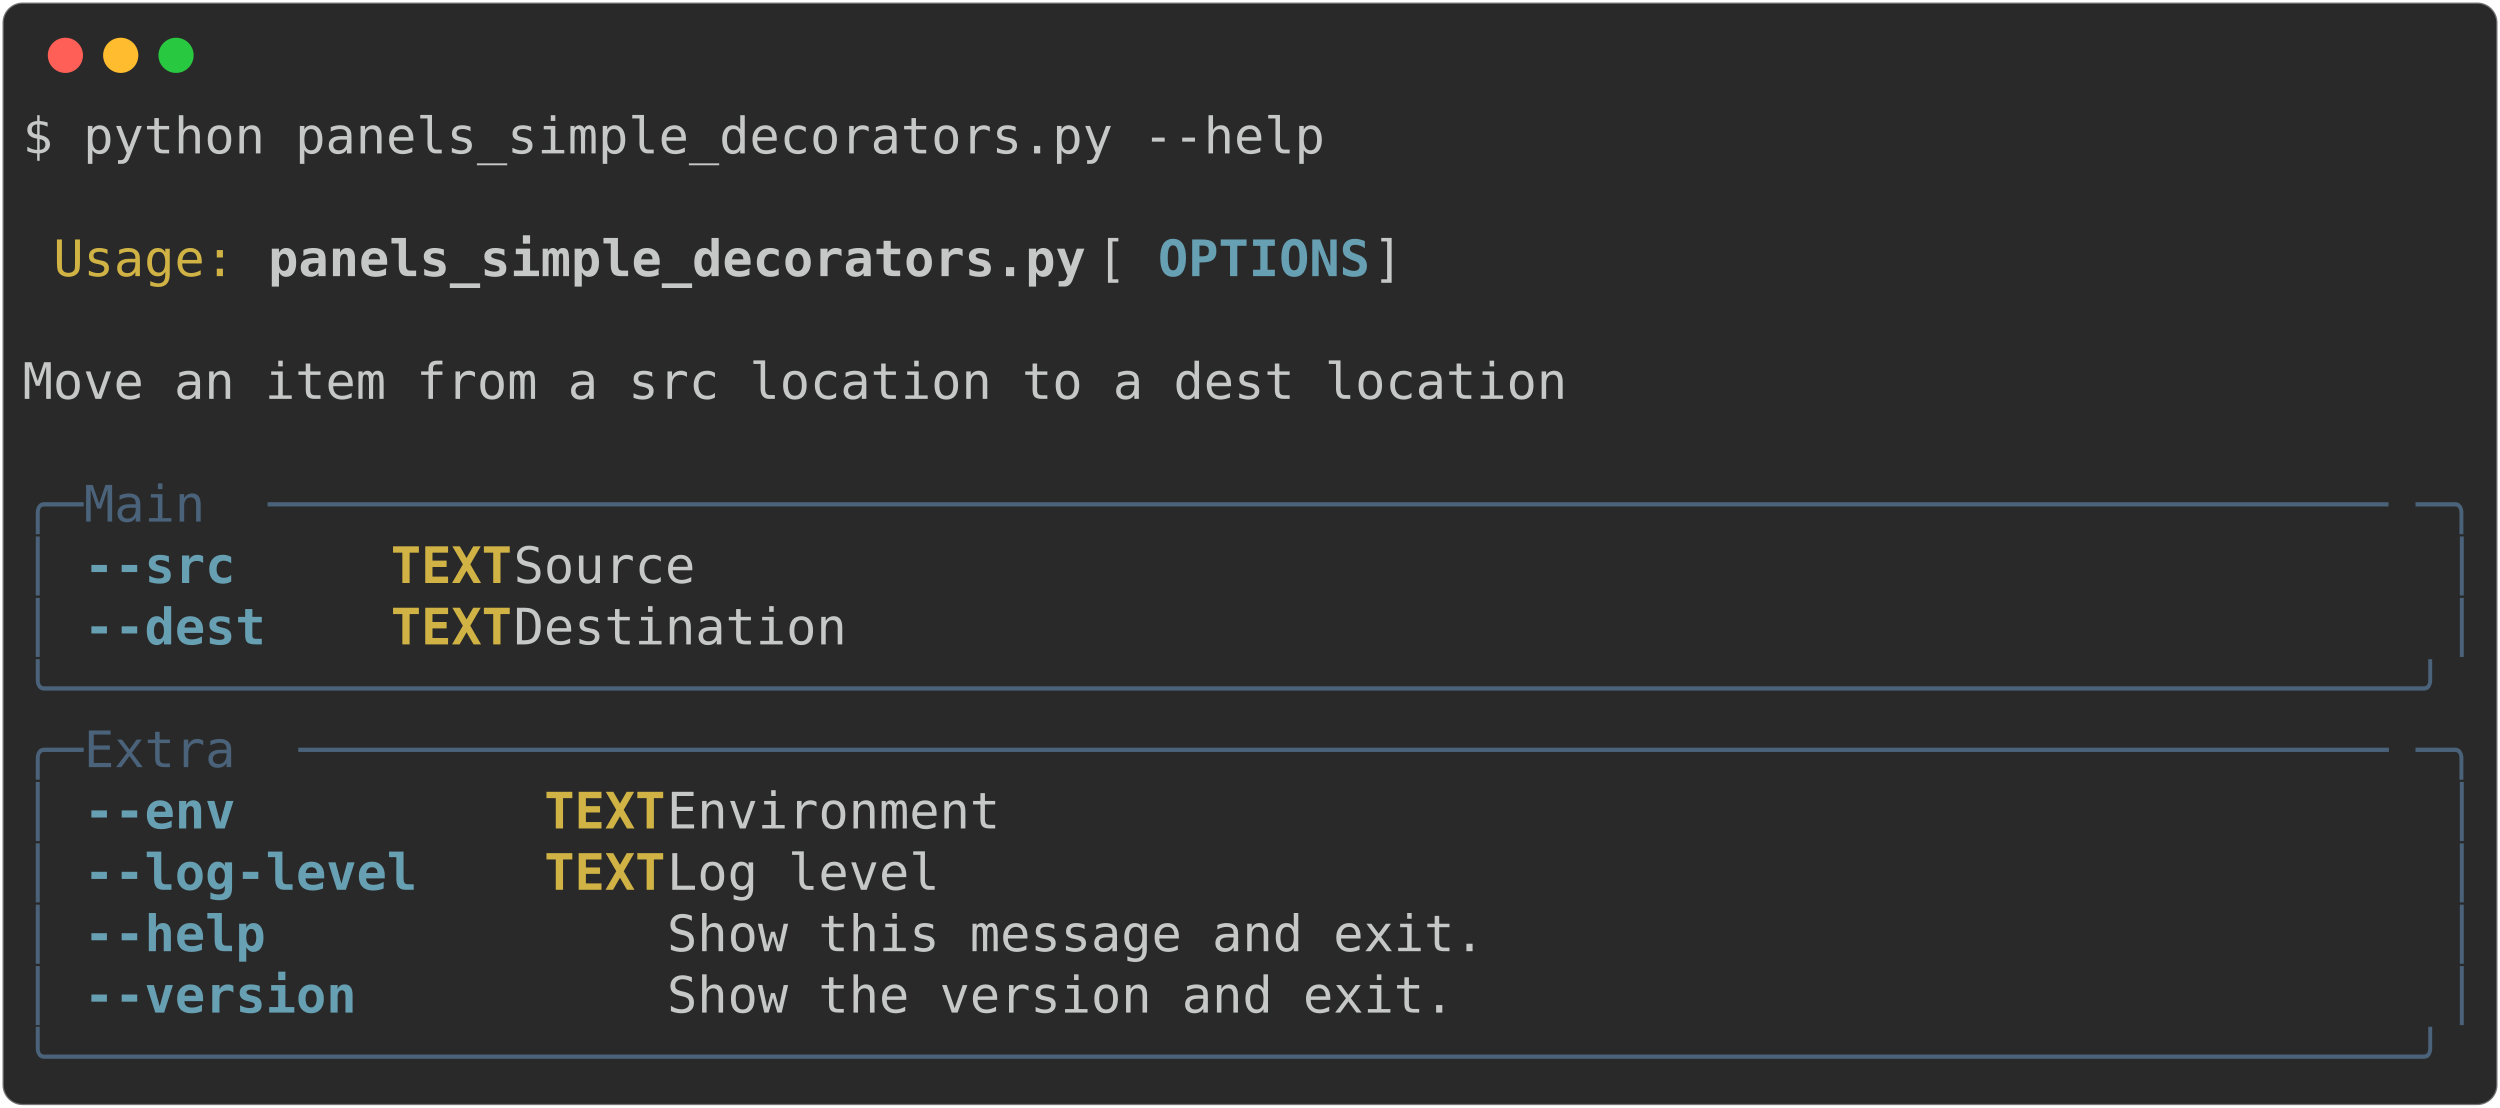
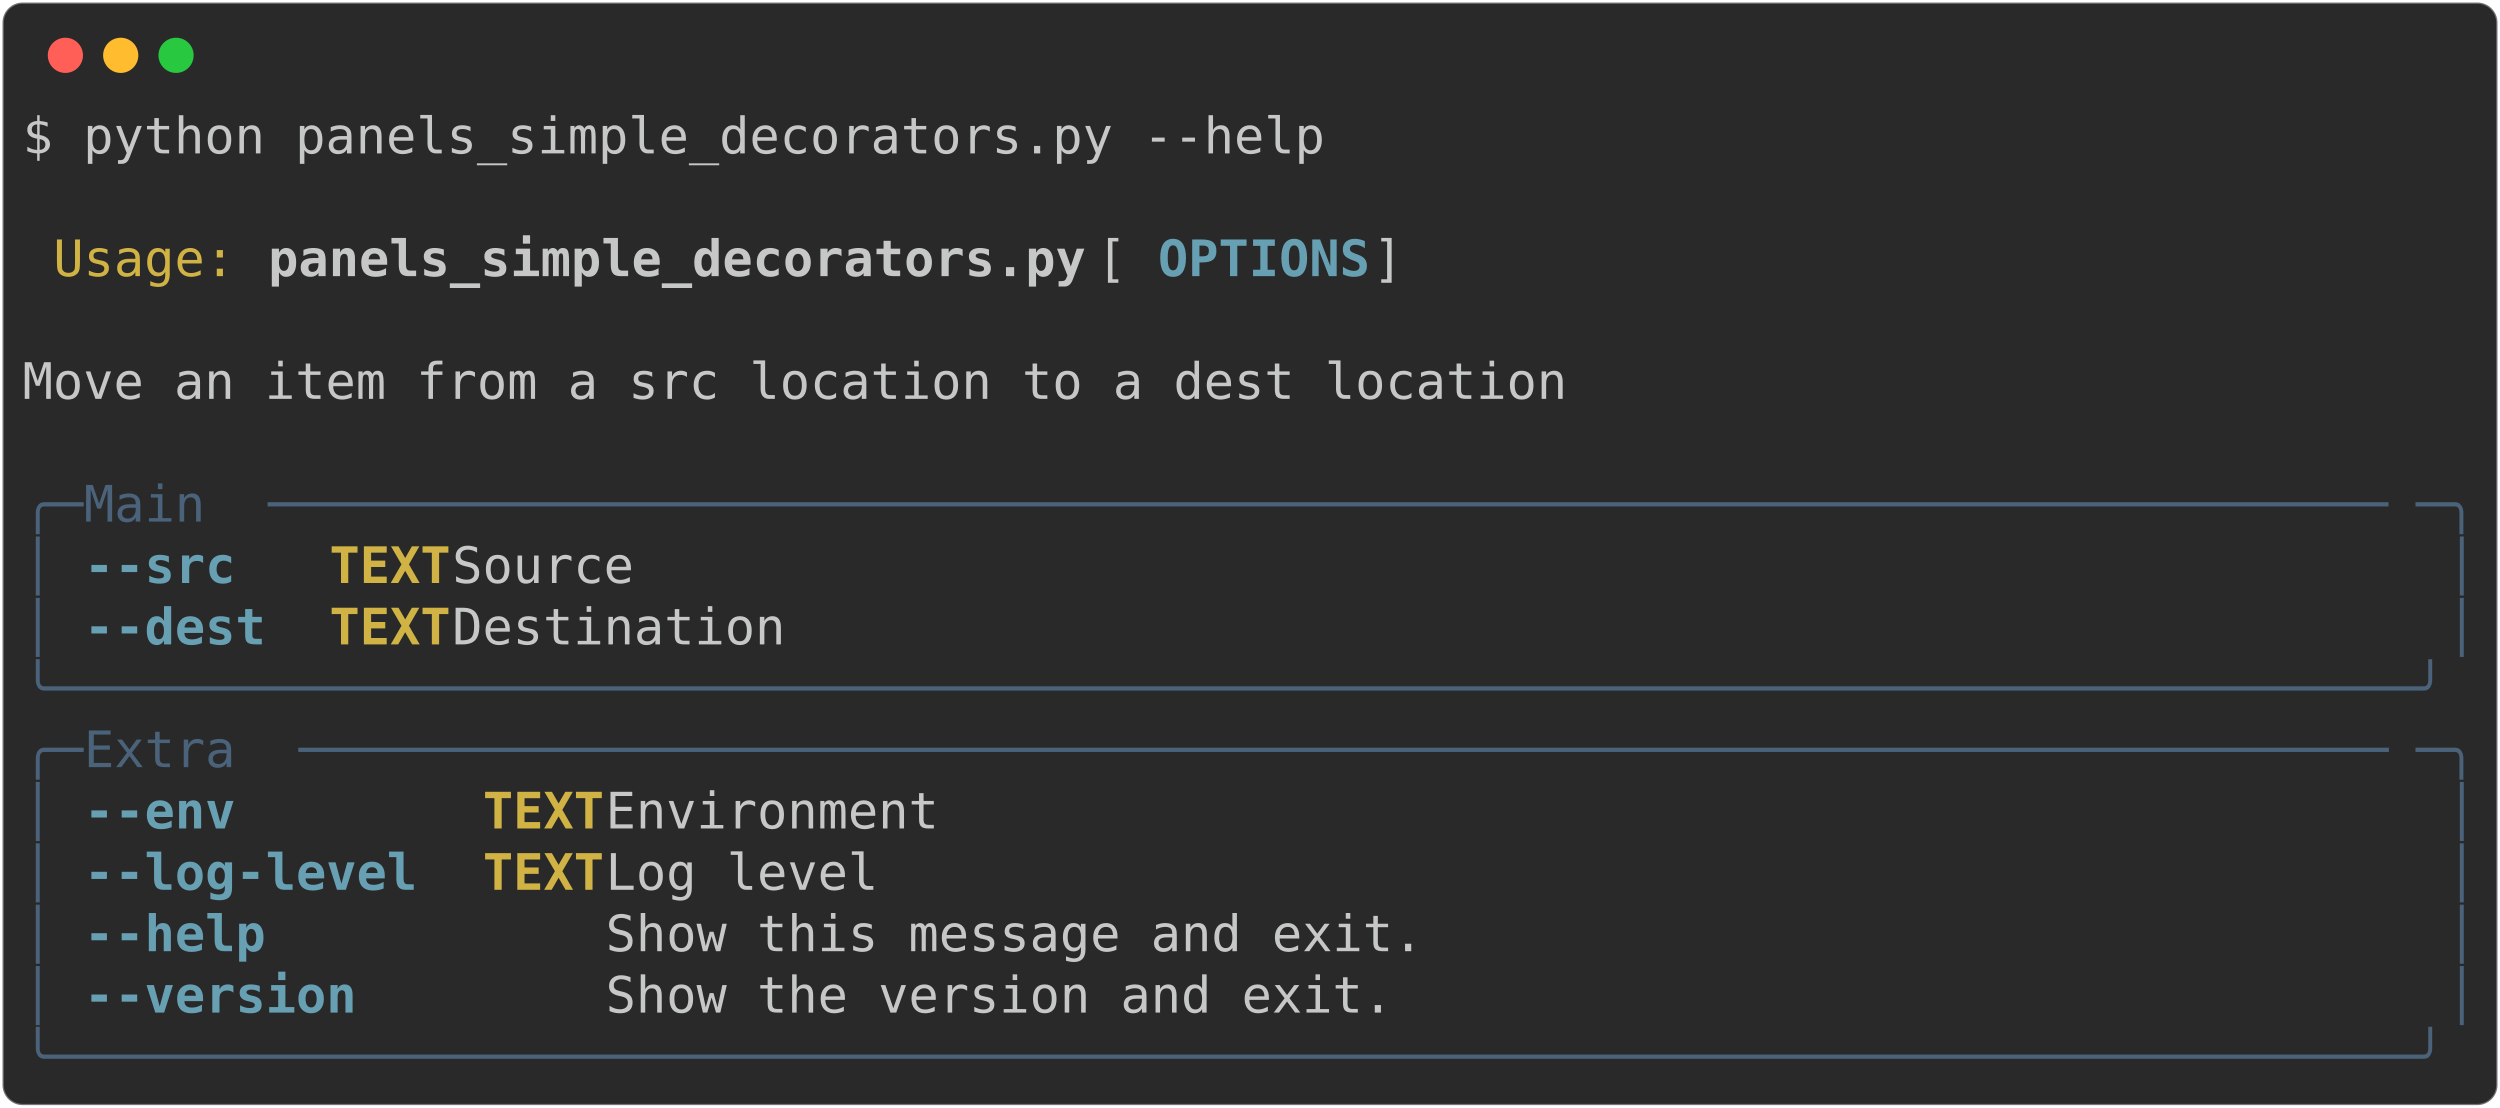
<svg xmlns="http://www.w3.org/2000/svg" class="rich-terminal" viewBox="0 0 994 440.4">
  <style>

    @font-face {
        font-family: "Fira Code";
        src: local("FiraCode-Regular"),
                url("https://cdnjs.cloudflare.com/ajax/libs/firacode/6.2.0/woff2/FiraCode-Regular.woff2") format("woff2"),
                url("https://cdnjs.cloudflare.com/ajax/libs/firacode/6.2.0/woff/FiraCode-Regular.woff") format("woff");
        font-style: normal;
        font-weight: 400;
    }
    @font-face {
        font-family: "Fira Code";
        src: local("FiraCode-Bold"),
                url("https://cdnjs.cloudflare.com/ajax/libs/firacode/6.2.0/woff2/FiraCode-Bold.woff2") format("woff2"),
                url("https://cdnjs.cloudflare.com/ajax/libs/firacode/6.2.0/woff/FiraCode-Bold.woff") format("woff");
        font-style: bold;
        font-weight: 700;
    }

-     .terminal-2763709316-matrix {
+     .terminal-3440237444-matrix {
        font-family: Fira Code, monospace;
        font-size: 20px;
        line-height: 24.4px;
        font-variant-east-asian: full-width;
    }

-     .terminal-2763709316-title {
+     .terminal-3440237444-title {
        font-size: 18px;
        font-weight: bold;
        font-family: arial;
    }

-     .terminal-2763709316-r1 { fill: #c5c8c6 }
- .terminal-2763709316-r2 { fill: #d0b344 }
- .terminal-2763709316-r3 { fill: #c5c8c6;font-weight: bold }
- .terminal-2763709316-r4 { fill: #68a0b3;font-weight: bold }
- .terminal-2763709316-r5 { fill: #4a637a }
- .terminal-2763709316-r6 { fill: #d0b344;font-weight: bold }
+     .terminal-3440237444-r1 { fill: #c5c8c6 }
+ .terminal-3440237444-r2 { fill: #d0b344 }
+ .terminal-3440237444-r3 { fill: #c5c8c6;font-weight: bold }
+ .terminal-3440237444-r4 { fill: #68a0b3;font-weight: bold }
+ .terminal-3440237444-r5 { fill: #4a637a }
+ .terminal-3440237444-r6 { fill: #d0b344;font-weight: bold }
    </style>
  <defs>
-     <clipPath id="terminal-2763709316-clip-terminal">
+     <clipPath id="terminal-3440237444-clip-terminal">
      <rect x="0" y="0" width="975.0" height="389.4" />
    </clipPath>
-     <clipPath id="terminal-2763709316-line-0">
+     <clipPath id="terminal-3440237444-line-0">
      <rect x="0" y="1.5" width="976" height="24.65" />
    </clipPath>
-     <clipPath id="terminal-2763709316-line-1">
+     <clipPath id="terminal-3440237444-line-1">
      <rect x="0" y="25.9" width="976" height="24.65" />
    </clipPath>
-     <clipPath id="terminal-2763709316-line-2">
+     <clipPath id="terminal-3440237444-line-2">
      <rect x="0" y="50.3" width="976" height="24.65" />
    </clipPath>
-     <clipPath id="terminal-2763709316-line-3">
+     <clipPath id="terminal-3440237444-line-3">
      <rect x="0" y="74.7" width="976" height="24.65" />
    </clipPath>
-     <clipPath id="terminal-2763709316-line-4">
+     <clipPath id="terminal-3440237444-line-4">
      <rect x="0" y="99.1" width="976" height="24.65" />
    </clipPath>
-     <clipPath id="terminal-2763709316-line-5">
+     <clipPath id="terminal-3440237444-line-5">
      <rect x="0" y="123.5" width="976" height="24.65" />
    </clipPath>
-     <clipPath id="terminal-2763709316-line-6">
+     <clipPath id="terminal-3440237444-line-6">
      <rect x="0" y="147.9" width="976" height="24.65" />
    </clipPath>
-     <clipPath id="terminal-2763709316-line-7">
+     <clipPath id="terminal-3440237444-line-7">
      <rect x="0" y="172.3" width="976" height="24.65" />
    </clipPath>
-     <clipPath id="terminal-2763709316-line-8">
+     <clipPath id="terminal-3440237444-line-8">
      <rect x="0" y="196.7" width="976" height="24.65" />
    </clipPath>
-     <clipPath id="terminal-2763709316-line-9">
+     <clipPath id="terminal-3440237444-line-9">
      <rect x="0" y="221.1" width="976" height="24.65" />
    </clipPath>
-     <clipPath id="terminal-2763709316-line-10">
+     <clipPath id="terminal-3440237444-line-10">
      <rect x="0" y="245.5" width="976" height="24.65" />
    </clipPath>
-     <clipPath id="terminal-2763709316-line-11">
+     <clipPath id="terminal-3440237444-line-11">
      <rect x="0" y="269.9" width="976" height="24.65" />
    </clipPath>
-     <clipPath id="terminal-2763709316-line-12">
+     <clipPath id="terminal-3440237444-line-12">
      <rect x="0" y="294.3" width="976" height="24.65" />
    </clipPath>
-     <clipPath id="terminal-2763709316-line-13">
+     <clipPath id="terminal-3440237444-line-13">
      <rect x="0" y="318.7" width="976" height="24.65" />
    </clipPath>
-     <clipPath id="terminal-2763709316-line-14">
+     <clipPath id="terminal-3440237444-line-14">
      <rect x="0" y="343.1" width="976" height="24.65" />
    </clipPath>
  </defs>
  <rect fill="#292929" stroke="rgba(255,255,255,0.35)" stroke-width="1" x="1" y="1" width="992" height="438.4" rx="8" />
  <g transform="translate(26,22)">
    <circle cx="0" cy="0" r="7" fill="#ff5f57" />
    <circle cx="22" cy="0" r="7" fill="#febc2e" />
    <circle cx="44" cy="0" r="7" fill="#28c840" />
  </g>
-   <g transform="translate(9, 41)" clip-path="url(#terminal-2763709316-clip-terminal)">
-     <g class="terminal-2763709316-matrix">
-       <text class="terminal-2763709316-r1" x="0" y="20" textLength="524.6" clip-path="url(#terminal-2763709316-line-0)">$ python panels_simple_decorators.py --help</text>
-       <text class="terminal-2763709316-r1" x="976" y="20" textLength="12.2" clip-path="url(#terminal-2763709316-line-0)">
+   <g transform="translate(9, 41)" clip-path="url(#terminal-3440237444-clip-terminal)">
+     <g class="terminal-3440237444-matrix">
+       <text class="terminal-3440237444-r1" x="0" y="20" textLength="524.6" clip-path="url(#terminal-3440237444-line-0)">$ python panels_simple_decorators.py --help</text>
+       <text class="terminal-3440237444-r1" x="976" y="20" textLength="12.2" clip-path="url(#terminal-3440237444-line-0)">
</text>
-       <text class="terminal-2763709316-r1" x="976" y="44.4" textLength="12.2" clip-path="url(#terminal-2763709316-line-1)">
+       <text class="terminal-3440237444-r1" x="976" y="44.4" textLength="12.2" clip-path="url(#terminal-3440237444-line-1)">
</text>
-       <text class="terminal-2763709316-r2" x="12.2" y="68.8" textLength="73.2" clip-path="url(#terminal-2763709316-line-2)">Usage:</text>
-       <text class="terminal-2763709316-r3" x="97.6" y="68.8" textLength="329.4" clip-path="url(#terminal-2763709316-line-2)">panels_simple_decorators.py</text>
-       <text class="terminal-2763709316-r1" x="427" y="68.8" textLength="24.4" clip-path="url(#terminal-2763709316-line-2)"> [</text>
-       <text class="terminal-2763709316-r4" x="451.4" y="68.8" textLength="85.4" clip-path="url(#terminal-2763709316-line-2)">OPTIONS</text>
-       <text class="terminal-2763709316-r1" x="536.8" y="68.8" textLength="439.2" clip-path="url(#terminal-2763709316-line-2)">]                                   </text>
-       <text class="terminal-2763709316-r1" x="976" y="68.8" textLength="12.2" clip-path="url(#terminal-2763709316-line-2)">
+       <text class="terminal-3440237444-r2" x="12.2" y="68.8" textLength="73.2" clip-path="url(#terminal-3440237444-line-2)">Usage:</text>
+       <text class="terminal-3440237444-r3" x="97.6" y="68.8" textLength="329.4" clip-path="url(#terminal-3440237444-line-2)">panels_simple_decorators.py</text>
+       <text class="terminal-3440237444-r1" x="427" y="68.8" textLength="24.4" clip-path="url(#terminal-3440237444-line-2)"> [</text>
+       <text class="terminal-3440237444-r4" x="451.4" y="68.8" textLength="85.4" clip-path="url(#terminal-3440237444-line-2)">OPTIONS</text>
+       <text class="terminal-3440237444-r1" x="536.8" y="68.8" textLength="439.2" clip-path="url(#terminal-3440237444-line-2)">]                                   </text>
+       <text class="terminal-3440237444-r1" x="976" y="68.8" textLength="12.2" clip-path="url(#terminal-3440237444-line-2)">
</text>
-       <text class="terminal-2763709316-r1" x="976" y="93.2" textLength="12.2" clip-path="url(#terminal-2763709316-line-3)">
+       <text class="terminal-3440237444-r1" x="976" y="93.2" textLength="12.2" clip-path="url(#terminal-3440237444-line-3)">
</text>
-       <text class="terminal-2763709316-r1" x="0" y="117.6" textLength="976" clip-path="url(#terminal-2763709316-line-4)"> Move an item from a src location to a dest location                            </text>
-       <text class="terminal-2763709316-r1" x="976" y="117.6" textLength="12.2" clip-path="url(#terminal-2763709316-line-4)">
+       <text class="terminal-3440237444-r1" x="0" y="117.6" textLength="976" clip-path="url(#terminal-3440237444-line-4)"> Move an item from a src location to a dest location                            </text>
+       <text class="terminal-3440237444-r1" x="976" y="117.6" textLength="12.2" clip-path="url(#terminal-3440237444-line-4)">
</text>
-       <text class="terminal-2763709316-r1" x="976" y="142" textLength="12.2" clip-path="url(#terminal-2763709316-line-5)">
+       <text class="terminal-3440237444-r1" x="976" y="142" textLength="12.2" clip-path="url(#terminal-3440237444-line-5)">
</text>
-       <text class="terminal-2763709316-r5" x="0" y="166.4" textLength="24.4" clip-path="url(#terminal-2763709316-line-6)">╭─</text>
-       <text class="terminal-2763709316-r5" x="24.4" y="166.4" textLength="73.2" clip-path="url(#terminal-2763709316-line-6)"> Main </text>
-       <text class="terminal-2763709316-r5" x="97.6" y="166.4" textLength="854" clip-path="url(#terminal-2763709316-line-6)">──────────────────────────────────────────────────────────────────────</text>
-       <text class="terminal-2763709316-r5" x="951.6" y="166.4" textLength="24.4" clip-path="url(#terminal-2763709316-line-6)">─╮</text>
-       <text class="terminal-2763709316-r1" x="976" y="166.4" textLength="12.2" clip-path="url(#terminal-2763709316-line-6)">
+       <text class="terminal-3440237444-r5" x="0" y="166.4" textLength="24.4" clip-path="url(#terminal-3440237444-line-6)">╭─</text>
+       <text class="terminal-3440237444-r5" x="24.4" y="166.4" textLength="73.2" clip-path="url(#terminal-3440237444-line-6)"> Main </text>
+       <text class="terminal-3440237444-r5" x="97.6" y="166.4" textLength="854" clip-path="url(#terminal-3440237444-line-6)">──────────────────────────────────────────────────────────────────────</text>
+       <text class="terminal-3440237444-r5" x="951.6" y="166.4" textLength="24.4" clip-path="url(#terminal-3440237444-line-6)">─╮</text>
+       <text class="terminal-3440237444-r1" x="976" y="166.4" textLength="12.2" clip-path="url(#terminal-3440237444-line-6)">
</text>
-       <text class="terminal-2763709316-r5" x="0" y="190.8" textLength="12.2" clip-path="url(#terminal-2763709316-line-7)">│</text>
-       <text class="terminal-2763709316-r4" x="24.4" y="190.8" textLength="61" clip-path="url(#terminal-2763709316-line-7)">--src</text>
-       <text class="terminal-2763709316-r6" x="146.4" y="190.8" textLength="48.8" clip-path="url(#terminal-2763709316-line-7)">TEXT</text>
-       <text class="terminal-2763709316-r1" x="195.2" y="190.8" textLength="768.6" clip-path="url(#terminal-2763709316-line-7)">  Source                                                       </text>
-       <text class="terminal-2763709316-r5" x="963.8" y="190.8" textLength="12.2" clip-path="url(#terminal-2763709316-line-7)">│</text>
-       <text class="terminal-2763709316-r1" x="976" y="190.8" textLength="12.2" clip-path="url(#terminal-2763709316-line-7)">
+       <text class="terminal-3440237444-r5" x="0" y="190.8" textLength="12.2" clip-path="url(#terminal-3440237444-line-7)">│</text>
+       <text class="terminal-3440237444-r4" x="24.4" y="190.8" textLength="61" clip-path="url(#terminal-3440237444-line-7)">--src</text>
+       <text class="terminal-3440237444-r6" x="122" y="190.8" textLength="48.8" clip-path="url(#terminal-3440237444-line-7)">TEXT</text>
+       <text class="terminal-3440237444-r1" x="170.8" y="190.8" textLength="793" clip-path="url(#terminal-3440237444-line-7)">  Source                                                         </text>
+       <text class="terminal-3440237444-r5" x="963.8" y="190.8" textLength="12.2" clip-path="url(#terminal-3440237444-line-7)">│</text>
+       <text class="terminal-3440237444-r1" x="976" y="190.8" textLength="12.2" clip-path="url(#terminal-3440237444-line-7)">
</text>
-       <text class="terminal-2763709316-r5" x="0" y="215.2" textLength="12.2" clip-path="url(#terminal-2763709316-line-8)">│</text>
-       <text class="terminal-2763709316-r4" x="24.4" y="215.2" textLength="73.2" clip-path="url(#terminal-2763709316-line-8)">--dest</text>
-       <text class="terminal-2763709316-r6" x="146.4" y="215.2" textLength="48.8" clip-path="url(#terminal-2763709316-line-8)">TEXT</text>
-       <text class="terminal-2763709316-r1" x="195.2" y="215.2" textLength="768.6" clip-path="url(#terminal-2763709316-line-8)">  Destination                                                  </text>
-       <text class="terminal-2763709316-r5" x="963.8" y="215.2" textLength="12.2" clip-path="url(#terminal-2763709316-line-8)">│</text>
-       <text class="terminal-2763709316-r1" x="976" y="215.2" textLength="12.2" clip-path="url(#terminal-2763709316-line-8)">
+       <text class="terminal-3440237444-r5" x="0" y="215.2" textLength="12.2" clip-path="url(#terminal-3440237444-line-8)">│</text>
+       <text class="terminal-3440237444-r4" x="24.4" y="215.2" textLength="73.2" clip-path="url(#terminal-3440237444-line-8)">--dest</text>
+       <text class="terminal-3440237444-r6" x="122" y="215.2" textLength="48.8" clip-path="url(#terminal-3440237444-line-8)">TEXT</text>
+       <text class="terminal-3440237444-r1" x="170.8" y="215.2" textLength="793" clip-path="url(#terminal-3440237444-line-8)">  Destination                                                    </text>
+       <text class="terminal-3440237444-r5" x="963.8" y="215.2" textLength="12.2" clip-path="url(#terminal-3440237444-line-8)">│</text>
+       <text class="terminal-3440237444-r1" x="976" y="215.2" textLength="12.2" clip-path="url(#terminal-3440237444-line-8)">
</text>
-       <text class="terminal-2763709316-r5" x="0" y="239.6" textLength="976" clip-path="url(#terminal-2763709316-line-9)">╰──────────────────────────────────────────────────────────────────────────────╯</text>
-       <text class="terminal-2763709316-r1" x="976" y="239.6" textLength="12.2" clip-path="url(#terminal-2763709316-line-9)">
+       <text class="terminal-3440237444-r5" x="0" y="239.6" textLength="976" clip-path="url(#terminal-3440237444-line-9)">╰──────────────────────────────────────────────────────────────────────────────╯</text>
+       <text class="terminal-3440237444-r1" x="976" y="239.6" textLength="12.2" clip-path="url(#terminal-3440237444-line-9)">
</text>
-       <text class="terminal-2763709316-r5" x="0" y="264" textLength="24.4" clip-path="url(#terminal-2763709316-line-10)">╭─</text>
-       <text class="terminal-2763709316-r5" x="24.4" y="264" textLength="85.4" clip-path="url(#terminal-2763709316-line-10)"> Extra </text>
-       <text class="terminal-2763709316-r5" x="109.8" y="264" textLength="841.8" clip-path="url(#terminal-2763709316-line-10)">─────────────────────────────────────────────────────────────────────</text>
-       <text class="terminal-2763709316-r5" x="951.6" y="264" textLength="24.4" clip-path="url(#terminal-2763709316-line-10)">─╮</text>
-       <text class="terminal-2763709316-r1" x="976" y="264" textLength="12.2" clip-path="url(#terminal-2763709316-line-10)">
+       <text class="terminal-3440237444-r5" x="0" y="264" textLength="24.4" clip-path="url(#terminal-3440237444-line-10)">╭─</text>
+       <text class="terminal-3440237444-r5" x="24.4" y="264" textLength="85.4" clip-path="url(#terminal-3440237444-line-10)"> Extra </text>
+       <text class="terminal-3440237444-r5" x="109.8" y="264" textLength="841.8" clip-path="url(#terminal-3440237444-line-10)">─────────────────────────────────────────────────────────────────────</text>
+       <text class="terminal-3440237444-r5" x="951.6" y="264" textLength="24.4" clip-path="url(#terminal-3440237444-line-10)">─╮</text>
+       <text class="terminal-3440237444-r1" x="976" y="264" textLength="12.2" clip-path="url(#terminal-3440237444-line-10)">
</text>
-       <text class="terminal-2763709316-r5" x="0" y="288.4" textLength="12.2" clip-path="url(#terminal-2763709316-line-11)">│</text>
-       <text class="terminal-2763709316-r4" x="24.4" y="288.4" textLength="61" clip-path="url(#terminal-2763709316-line-11)">--env</text>
-       <text class="terminal-2763709316-r6" x="207.4" y="288.4" textLength="48.8" clip-path="url(#terminal-2763709316-line-11)">TEXT</text>
-       <text class="terminal-2763709316-r1" x="256.2" y="288.4" textLength="707.6" clip-path="url(#terminal-2763709316-line-11)">  Environment                                             </text>
-       <text class="terminal-2763709316-r5" x="963.8" y="288.4" textLength="12.2" clip-path="url(#terminal-2763709316-line-11)">│</text>
-       <text class="terminal-2763709316-r1" x="976" y="288.4" textLength="12.2" clip-path="url(#terminal-2763709316-line-11)">
+       <text class="terminal-3440237444-r5" x="0" y="288.4" textLength="12.2" clip-path="url(#terminal-3440237444-line-11)">│</text>
+       <text class="terminal-3440237444-r4" x="24.4" y="288.4" textLength="61" clip-path="url(#terminal-3440237444-line-11)">--env</text>
+       <text class="terminal-3440237444-r6" x="183" y="288.4" textLength="48.8" clip-path="url(#terminal-3440237444-line-11)">TEXT</text>
+       <text class="terminal-3440237444-r1" x="231.8" y="288.4" textLength="732" clip-path="url(#terminal-3440237444-line-11)">  Environment                                               </text>
+       <text class="terminal-3440237444-r5" x="963.8" y="288.4" textLength="12.2" clip-path="url(#terminal-3440237444-line-11)">│</text>
+       <text class="terminal-3440237444-r1" x="976" y="288.4" textLength="12.2" clip-path="url(#terminal-3440237444-line-11)">
</text>
-       <text class="terminal-2763709316-r5" x="0" y="312.8" textLength="12.2" clip-path="url(#terminal-2763709316-line-12)">│</text>
-       <text class="terminal-2763709316-r4" x="24.4" y="312.8" textLength="134.2" clip-path="url(#terminal-2763709316-line-12)">--log-level</text>
-       <text class="terminal-2763709316-r6" x="207.4" y="312.8" textLength="48.8" clip-path="url(#terminal-2763709316-line-12)">TEXT</text>
-       <text class="terminal-2763709316-r1" x="256.2" y="312.8" textLength="707.6" clip-path="url(#terminal-2763709316-line-12)">  Log level                                               </text>
-       <text class="terminal-2763709316-r5" x="963.8" y="312.8" textLength="12.2" clip-path="url(#terminal-2763709316-line-12)">│</text>
-       <text class="terminal-2763709316-r1" x="976" y="312.8" textLength="12.2" clip-path="url(#terminal-2763709316-line-12)">
+       <text class="terminal-3440237444-r5" x="0" y="312.8" textLength="12.2" clip-path="url(#terminal-3440237444-line-12)">│</text>
+       <text class="terminal-3440237444-r4" x="24.4" y="312.8" textLength="134.2" clip-path="url(#terminal-3440237444-line-12)">--log-level</text>
+       <text class="terminal-3440237444-r6" x="183" y="312.8" textLength="48.8" clip-path="url(#terminal-3440237444-line-12)">TEXT</text>
+       <text class="terminal-3440237444-r1" x="231.8" y="312.8" textLength="732" clip-path="url(#terminal-3440237444-line-12)">  Log level                                                 </text>
+       <text class="terminal-3440237444-r5" x="963.8" y="312.8" textLength="12.2" clip-path="url(#terminal-3440237444-line-12)">│</text>
+       <text class="terminal-3440237444-r1" x="976" y="312.8" textLength="12.2" clip-path="url(#terminal-3440237444-line-12)">
</text>
-       <text class="terminal-2763709316-r5" x="0" y="337.2" textLength="12.2" clip-path="url(#terminal-2763709316-line-13)">│</text>
-       <text class="terminal-2763709316-r4" x="24.4" y="337.2" textLength="73.2" clip-path="url(#terminal-2763709316-line-13)">--help</text>
-       <text class="terminal-2763709316-r1" x="256.2" y="337.2" textLength="707.6" clip-path="url(#terminal-2763709316-line-13)">  Show this message and exit.                             </text>
-       <text class="terminal-2763709316-r5" x="963.8" y="337.2" textLength="12.2" clip-path="url(#terminal-2763709316-line-13)">│</text>
-       <text class="terminal-2763709316-r1" x="976" y="337.2" textLength="12.2" clip-path="url(#terminal-2763709316-line-13)">
+       <text class="terminal-3440237444-r5" x="0" y="337.2" textLength="12.2" clip-path="url(#terminal-3440237444-line-13)">│</text>
+       <text class="terminal-3440237444-r4" x="24.4" y="337.2" textLength="73.2" clip-path="url(#terminal-3440237444-line-13)">--help</text>
+       <text class="terminal-3440237444-r1" x="231.8" y="337.2" textLength="732" clip-path="url(#terminal-3440237444-line-13)">  Show this message and exit.                               </text>
+       <text class="terminal-3440237444-r5" x="963.8" y="337.2" textLength="12.2" clip-path="url(#terminal-3440237444-line-13)">│</text>
+       <text class="terminal-3440237444-r1" x="976" y="337.2" textLength="12.2" clip-path="url(#terminal-3440237444-line-13)">
</text>
-       <text class="terminal-2763709316-r5" x="0" y="361.6" textLength="12.2" clip-path="url(#terminal-2763709316-line-14)">│</text>
-       <text class="terminal-2763709316-r4" x="24.4" y="361.6" textLength="109.8" clip-path="url(#terminal-2763709316-line-14)">--version</text>
-       <text class="terminal-2763709316-r1" x="256.2" y="361.6" textLength="707.6" clip-path="url(#terminal-2763709316-line-14)">  Show the version and exit.                              </text>
-       <text class="terminal-2763709316-r5" x="963.8" y="361.6" textLength="12.2" clip-path="url(#terminal-2763709316-line-14)">│</text>
-       <text class="terminal-2763709316-r1" x="976" y="361.6" textLength="12.2" clip-path="url(#terminal-2763709316-line-14)">
+       <text class="terminal-3440237444-r5" x="0" y="361.6" textLength="12.2" clip-path="url(#terminal-3440237444-line-14)">│</text>
+       <text class="terminal-3440237444-r4" x="24.4" y="361.6" textLength="109.8" clip-path="url(#terminal-3440237444-line-14)">--version</text>
+       <text class="terminal-3440237444-r1" x="231.8" y="361.6" textLength="732" clip-path="url(#terminal-3440237444-line-14)">  Show the version and exit.                                </text>
+       <text class="terminal-3440237444-r5" x="963.8" y="361.6" textLength="12.2" clip-path="url(#terminal-3440237444-line-14)">│</text>
+       <text class="terminal-3440237444-r1" x="976" y="361.6" textLength="12.2" clip-path="url(#terminal-3440237444-line-14)">
</text>
-       <text class="terminal-2763709316-r5" x="0" y="386" textLength="976" clip-path="url(#terminal-2763709316-line-15)">╰──────────────────────────────────────────────────────────────────────────────╯</text>
-       <text class="terminal-2763709316-r1" x="976" y="386" textLength="12.2" clip-path="url(#terminal-2763709316-line-15)">
+       <text class="terminal-3440237444-r5" x="0" y="386" textLength="976" clip-path="url(#terminal-3440237444-line-15)">╰──────────────────────────────────────────────────────────────────────────────╯</text>
+       <text class="terminal-3440237444-r1" x="976" y="386" textLength="12.2" clip-path="url(#terminal-3440237444-line-15)">
</text>
    </g>
  </g>
</svg>
